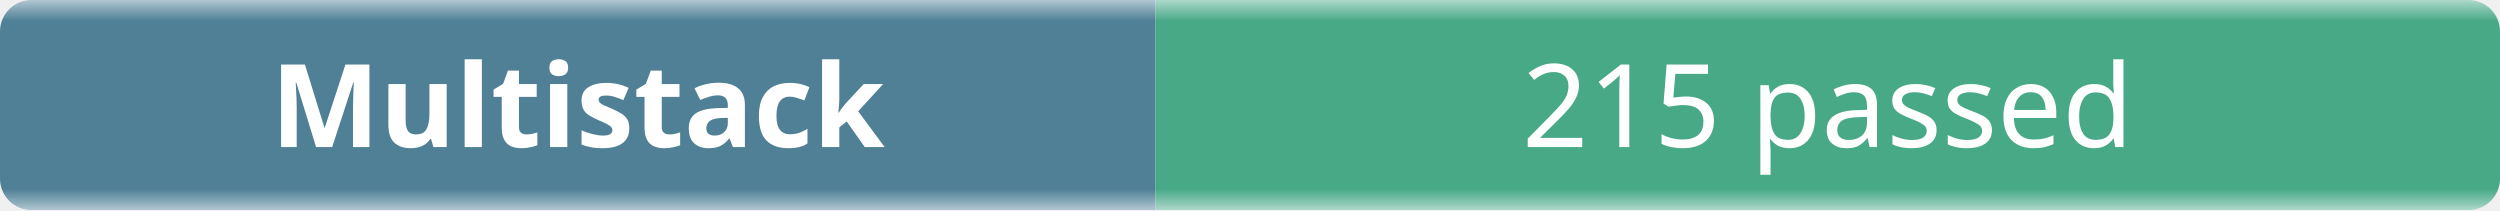
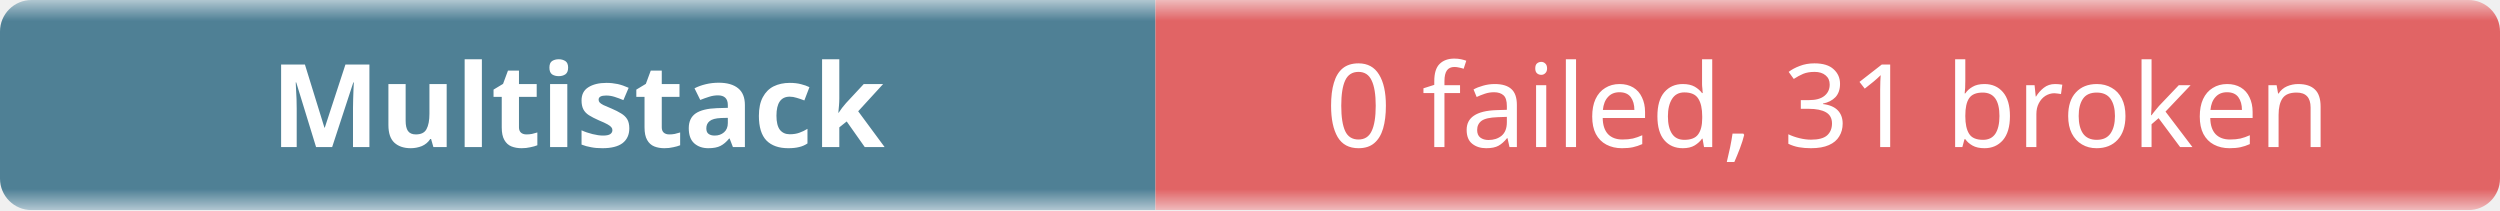
- <svg xmlns="http://www.w3.org/2000/svg" width="238" height="20" role="img" aria-label="Multistack: 215 passed">
+ <svg xmlns="http://www.w3.org/2000/svg" width="238" height="20" role="img" aria-label="Multistack: 0 failed, 31 broken">
  <linearGradient id="b" x2="0" y2="100%">
    <stop offset="0" stop-color="#f8fafc" stop-opacity=".7" />
    <stop offset=".1" stop-color="#eef2f7" stop-opacity=".3" />
    <stop offset=".9" stop-color="#eef2f7" stop-opacity=".3" />
    <stop offset="1" stop-color="#f8fafc" stop-opacity=".7" />
  </linearGradient>
  <mask id="m">
    <rect width="238" height="20" rx="3" fill="#fff" />
  </mask>
  <g mask="url(#m)">
    <rect width="110" height="20" fill="#0b4f6c" />
-     <rect x="110" width="128" height="20" fill="#008a56" />
+     <rect x="110" width="128" height="20" fill="#dc2626" />
    <rect width="238" height="20" fill="url(#b)" />
  </g>
  <g fill="#fff" text-anchor="middle" font-family="ui-sans-serif,system-ui,sans-serif" font-size="11">
    <text x="55" y="14" font-weight="600">Multistack</text>
-     <text x="174" y="14">215 passed</text>
+     <text x="174" y="14">0 failed, 31 broken</text>
  </g>
</svg>
